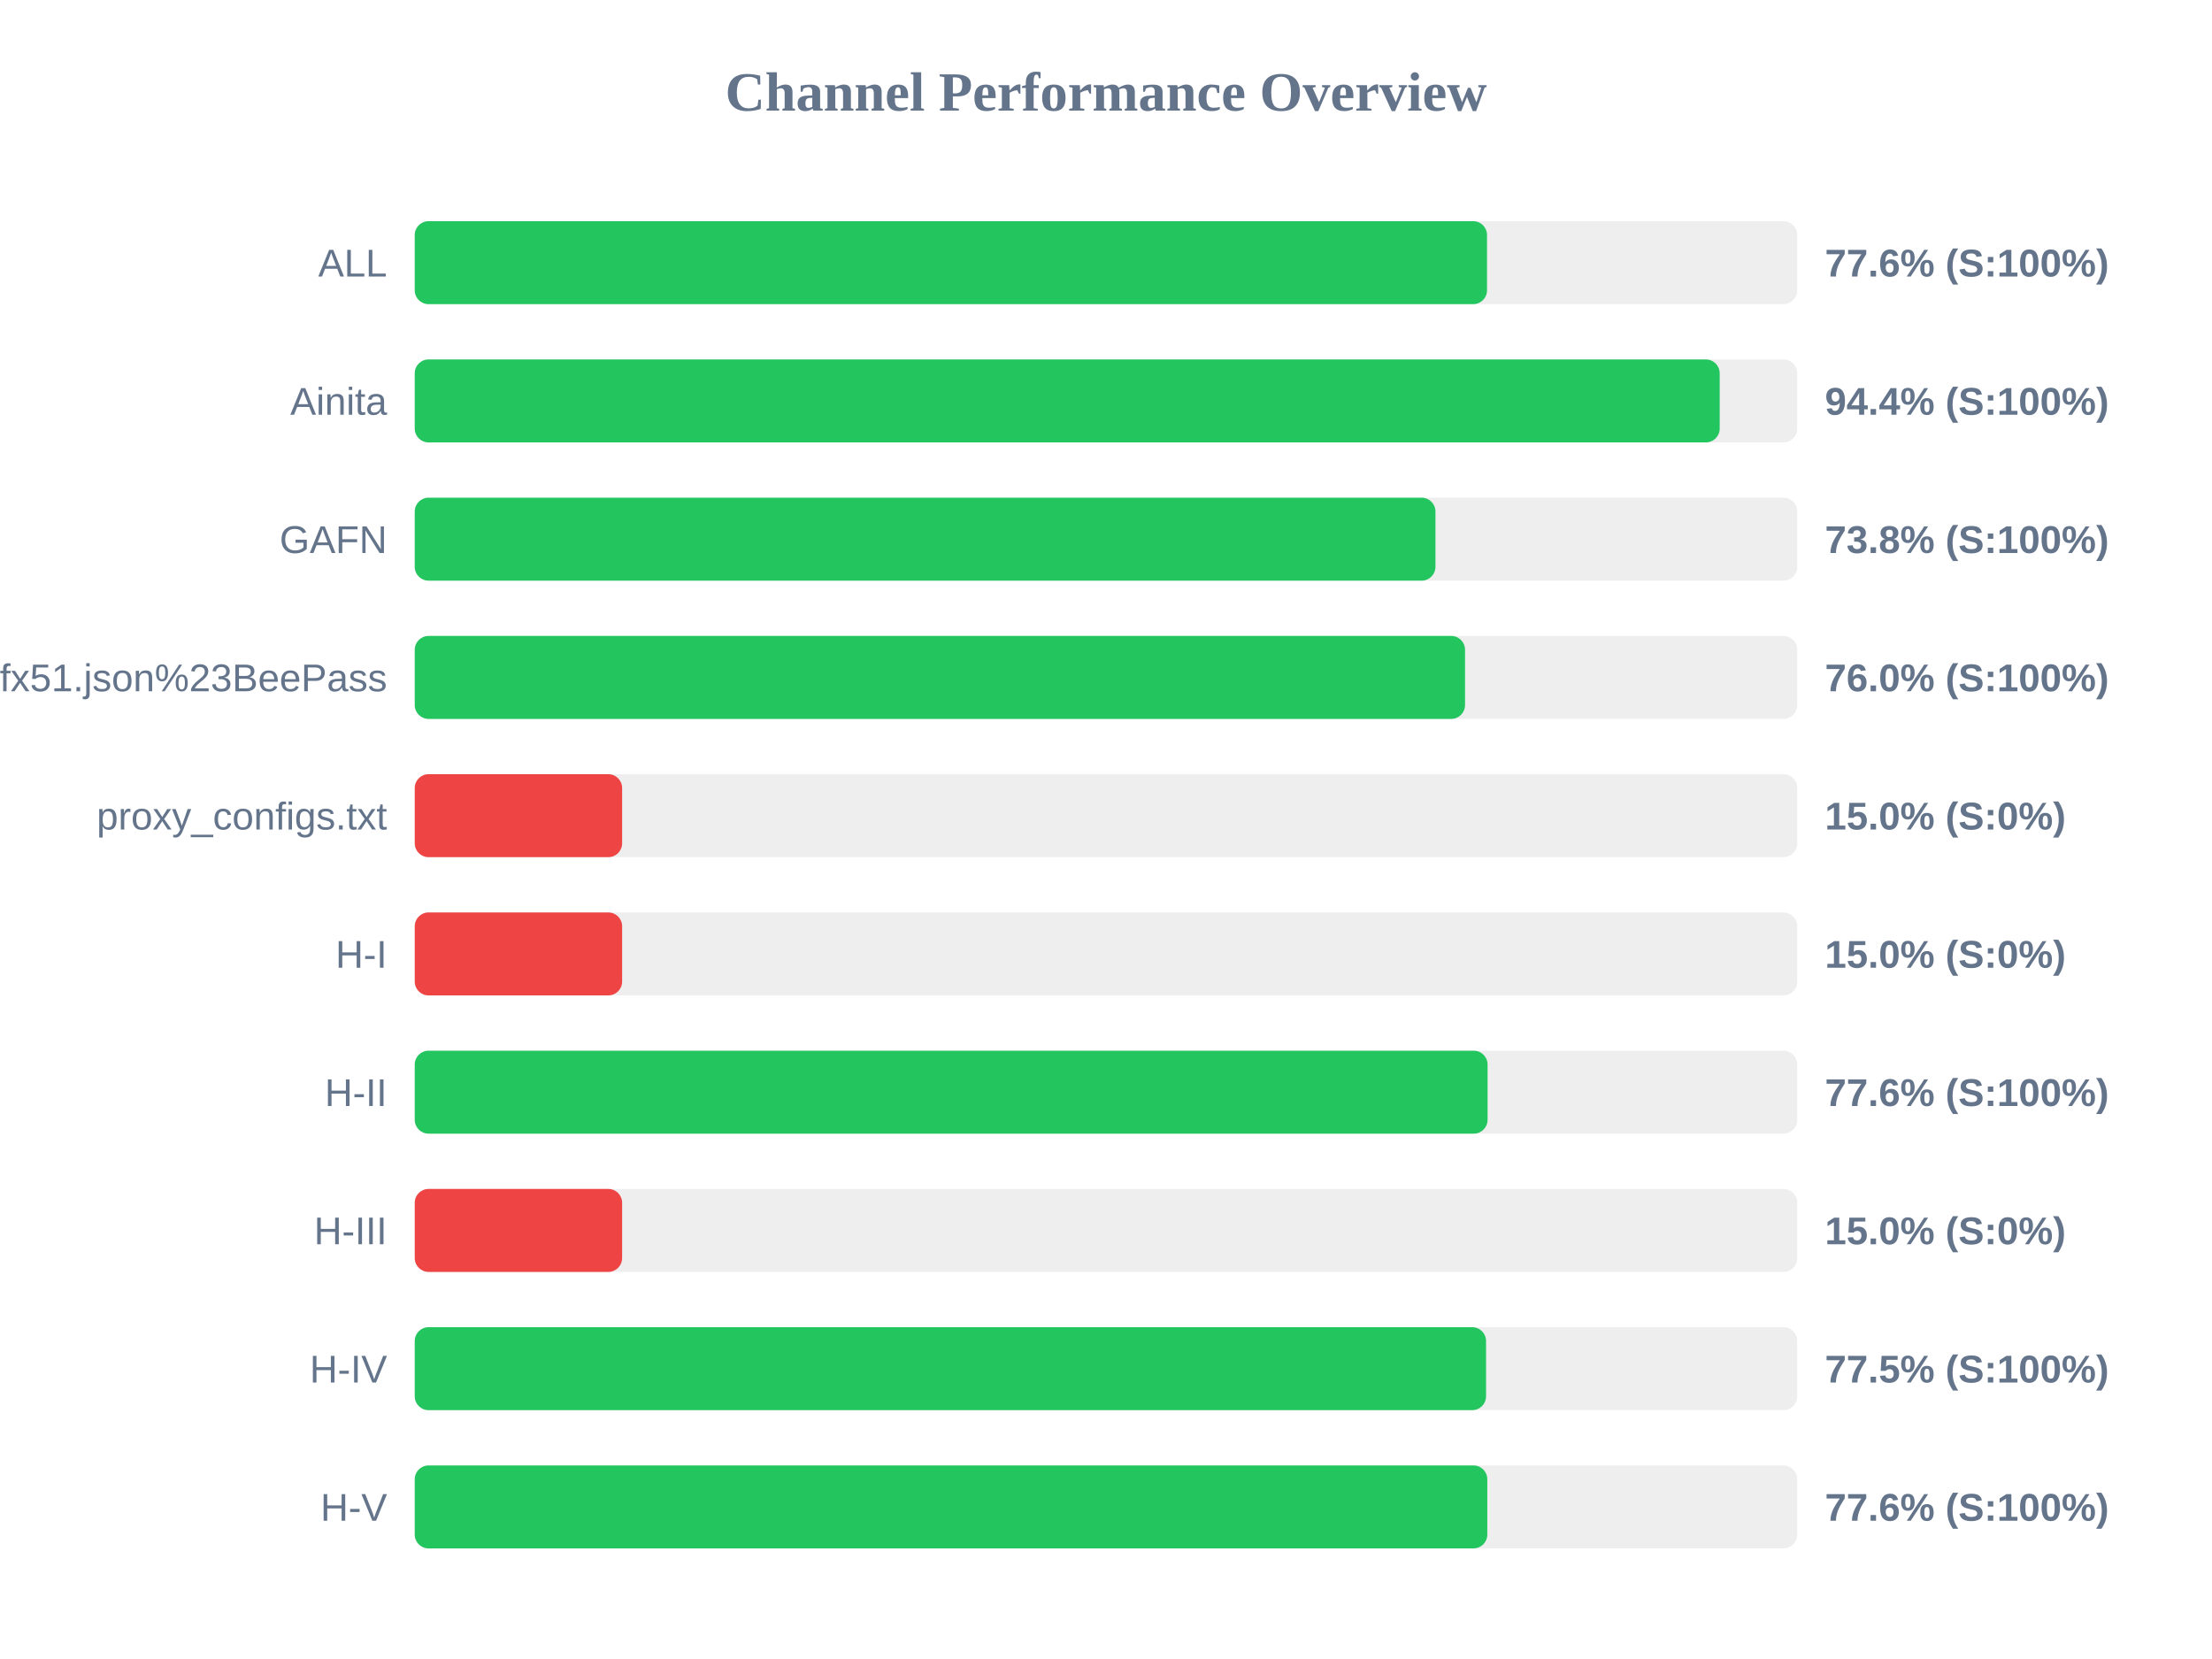
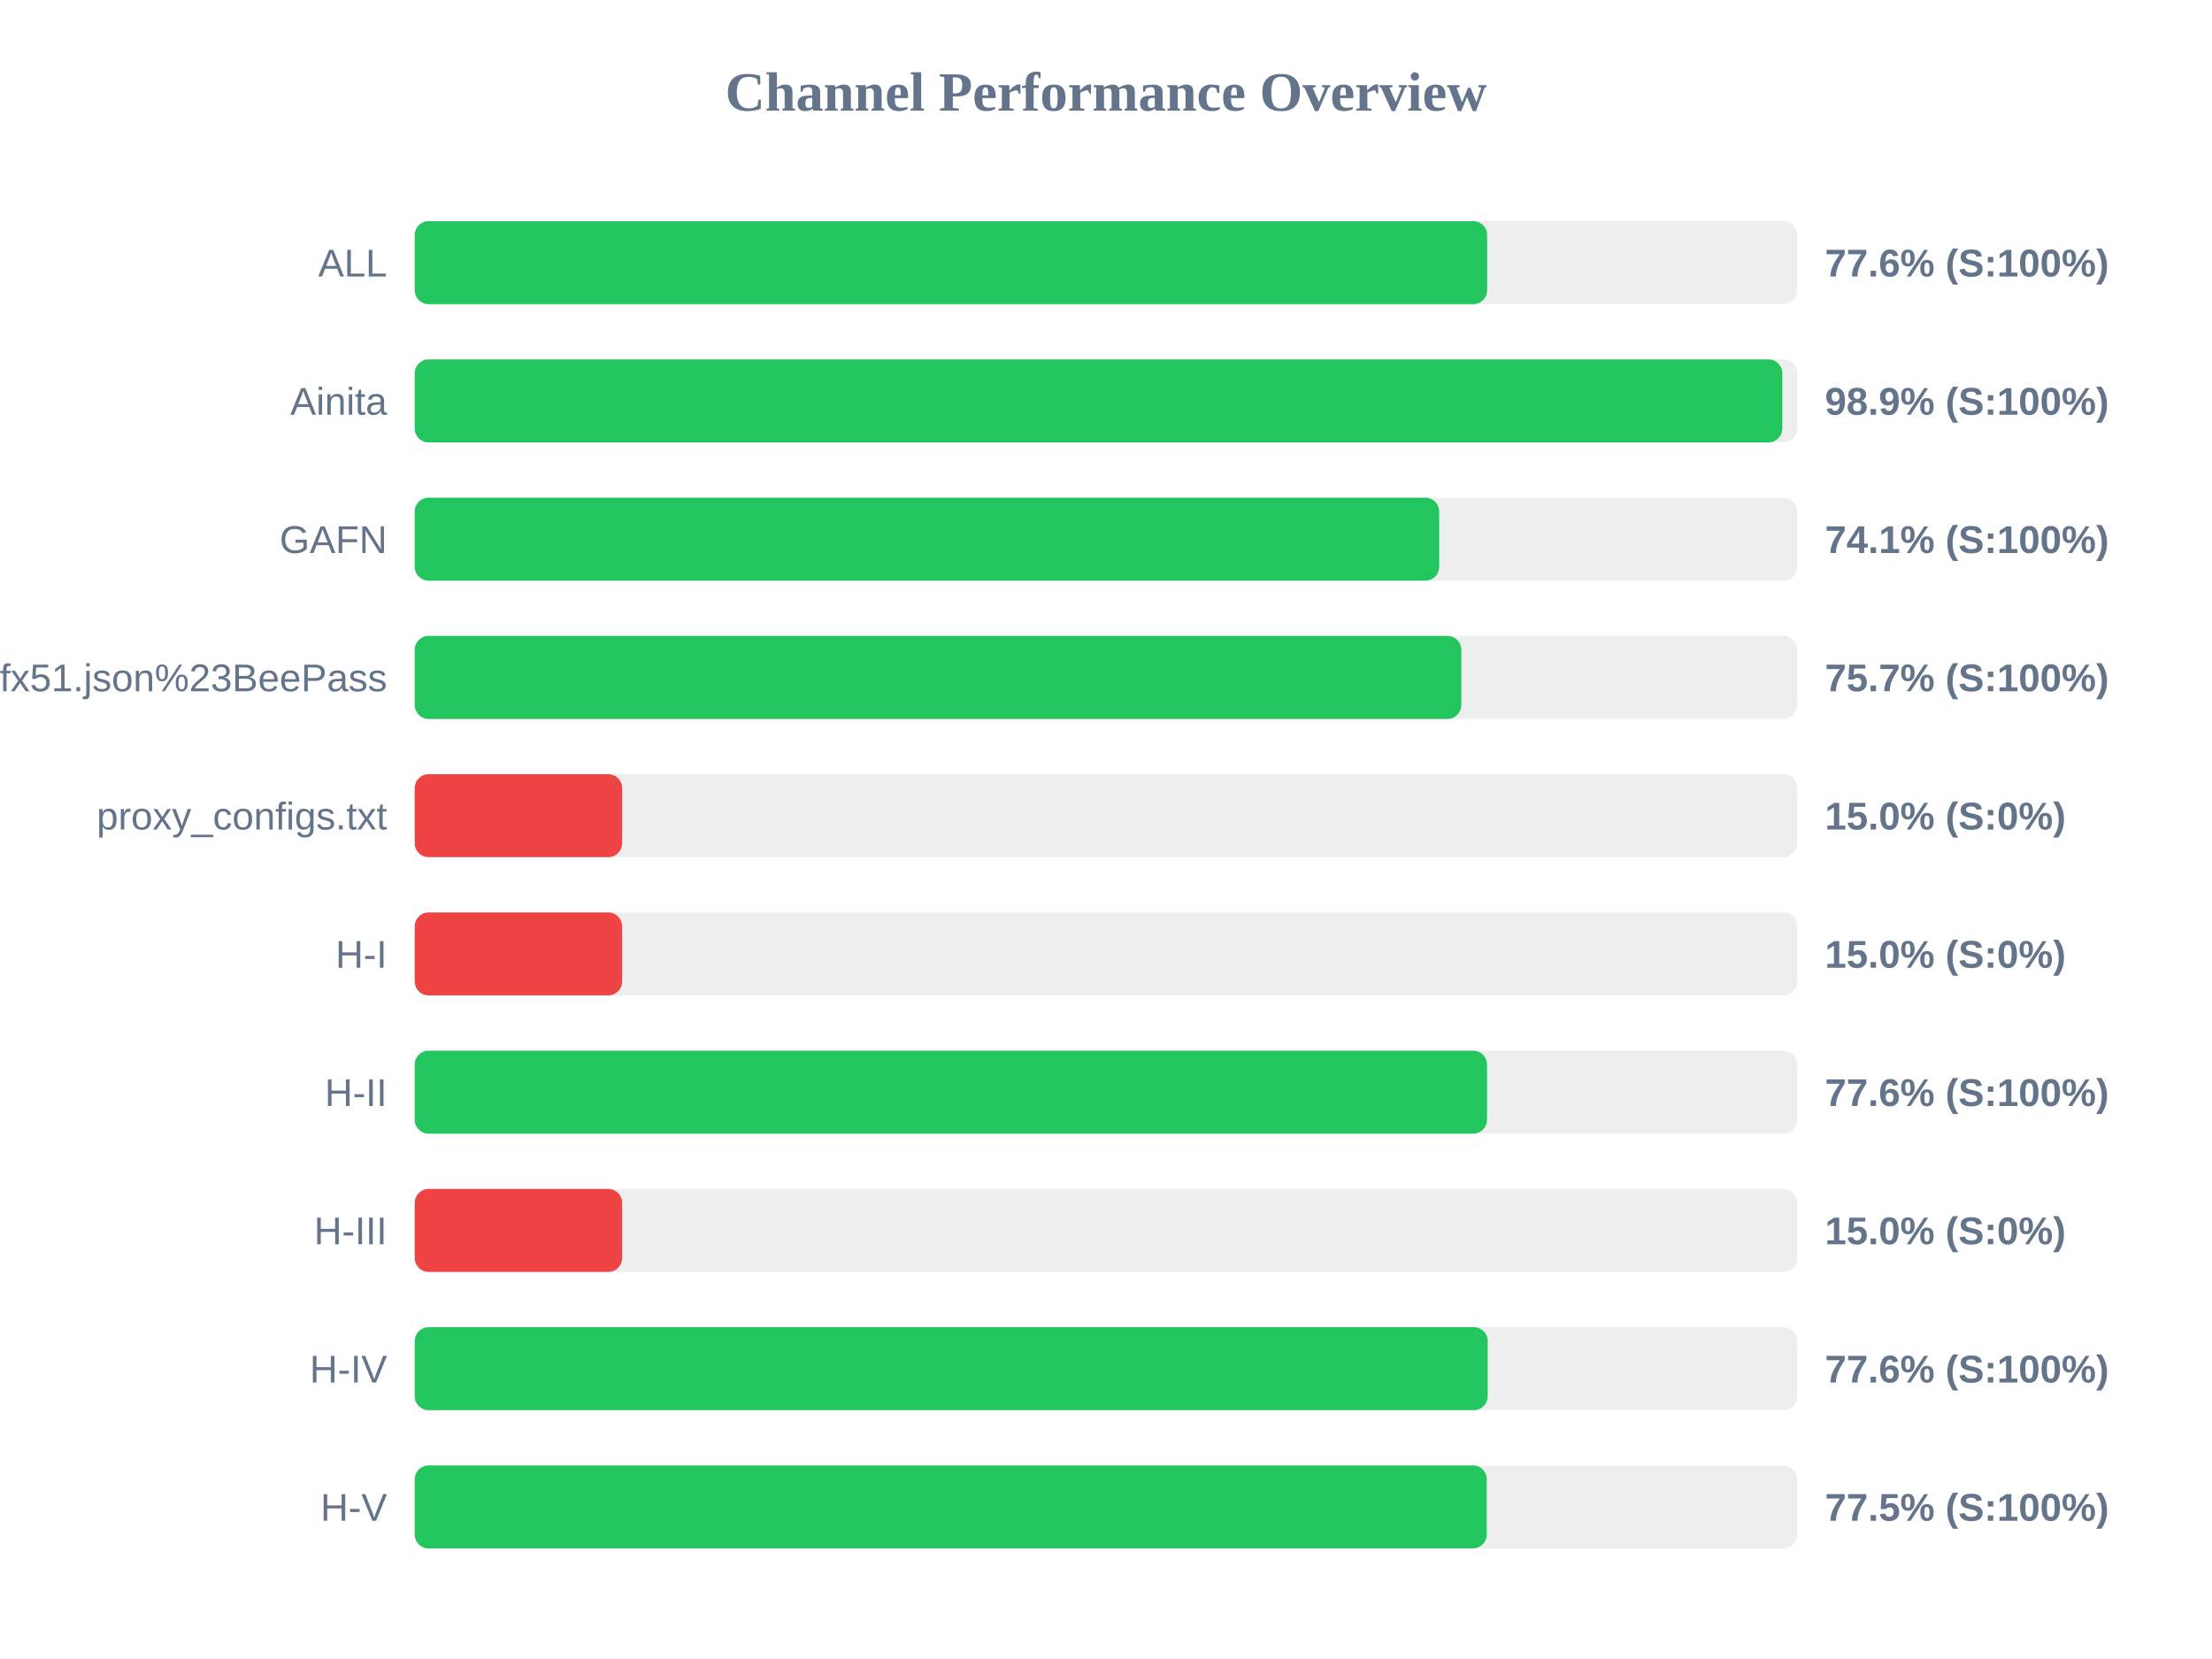
<svg xmlns="http://www.w3.org/2000/svg" width="800" height="600" version="1.1">
  <style>
        .row { font: 14px Arial; fill: #64748b; }
        .score { font: bold 14px Arial; fill: #64748b; }
    </style>
  <text x="400" y="40" text-anchor="middle" font-size="20px" font-weight="bold" fill="#64748b">Channel Performance Overview</text>
  <rect x="150" y="80" width="500" height="30" fill="#eee" rx="5" />
-   <rect x="150" y="80" width="387.8" height="30" fill="#22c55e" rx="5" />
+   <rect x="150" y="80" width="387.85" height="30" fill="#22c55e" rx="5" />
  <text x="140" y="100" text-anchor="end" class="row">ALL</text>
  <text x="660" y="100" text-anchor="start" class="score">77.6% (S:100%)</text>
  <rect x="150" y="130" width="500" height="30" fill="#eee" rx="5" />
-   <rect x="150" y="130" width="471.95" height="30" fill="#22c55e" rx="5" />
+   <rect x="150" y="130" width="494.6" height="30" fill="#22c55e" rx="5" />
  <text x="140" y="150" text-anchor="end" class="row">Ainita</text>
-   <text x="660" y="150" text-anchor="start" class="score">94.4% (S:100%)</text>
+   <text x="660" y="150" text-anchor="start" class="score">98.9% (S:100%)</text>
  <rect x="150" y="180" width="500" height="30" fill="#eee" rx="5" />
-   <rect x="150" y="180" width="369.15" height="30" fill="#22c55e" rx="5" />
+   <rect x="150" y="180" width="370.5" height="30" fill="#22c55e" rx="5" />
  <text x="140" y="200" text-anchor="end" class="row">GAFN</text>
-   <text x="660" y="200" text-anchor="start" class="score">73.8% (S:100%)</text>
+   <text x="660" y="200" text-anchor="start" class="score">74.1% (S:100%)</text>
  <rect x="150" y="230" width="500" height="30" fill="#eee" rx="5" />
-   <rect x="150" y="230" width="379.85" height="30" fill="#22c55e" rx="5" />
+   <rect x="150" y="230" width="378.5" height="30" fill="#22c55e" rx="5" />
  <text x="140" y="250" text-anchor="end" class="row">sub?s=ssconf%3A%2F%2Fs3.amazonaws.com%2Fbeedynconprd%2Fzf38bv6oxi1nv3wfkpmxyfl8yj5fargza3foantoalu16vznl0ckxx7bgf1ufx51.json%23BeePass</text>
-   <text x="660" y="250" text-anchor="start" class="score">76.0% (S:100%)</text>
+   <text x="660" y="250" text-anchor="start" class="score">75.7% (S:100%)</text>
  <rect x="150" y="280" width="500" height="30" fill="#eee" rx="5" />
  <rect x="150" y="280" width="75.0" height="30" fill="#ef4444" rx="5" />
  <text x="140" y="300" text-anchor="end" class="row">proxy_configs.txt</text>
  <text x="660" y="300" text-anchor="start" class="score">15.0% (S:0%)</text>
  <rect x="150" y="330" width="500" height="30" fill="#eee" rx="5" />
  <rect x="150" y="330" width="75.0" height="30" fill="#ef4444" rx="5" />
  <text x="140" y="350" text-anchor="end" class="row">H-I</text>
  <text x="660" y="350" text-anchor="start" class="score">15.0% (S:0%)</text>
  <rect x="150" y="380" width="500" height="30" fill="#eee" rx="5" />
-   <rect x="150" y="380" width="388.0" height="30" fill="#22c55e" rx="5" />
+   <rect x="150" y="380" width="387.8" height="30" fill="#22c55e" rx="5" />
  <text x="140" y="400" text-anchor="end" class="row">H-II</text>
  <text x="660" y="400" text-anchor="start" class="score">77.6% (S:100%)</text>
  <rect x="150" y="430" width="500" height="30" fill="#eee" rx="5" />
  <rect x="150" y="430" width="75.0" height="30" fill="#ef4444" rx="5" />
  <text x="140" y="450" text-anchor="end" class="row">H-III</text>
  <text x="660" y="450" text-anchor="start" class="score">15.0% (S:0%)</text>
  <rect x="150" y="480" width="500" height="30" fill="#eee" rx="5" />
-   <rect x="150" y="480" width="387.45" height="30" fill="#22c55e" rx="5" />
+   <rect x="150" y="480" width="388.05" height="30" fill="#22c55e" rx="5" />
  <text x="140" y="500" text-anchor="end" class="row">H-IV</text>
-   <text x="660" y="500" text-anchor="start" class="score">77.5% (S:100%)</text>
+   <text x="660" y="500" text-anchor="start" class="score">77.6% (S:100%)</text>
  <rect x="150" y="530" width="500" height="30" fill="#eee" rx="5" />
-   <rect x="150" y="530" width="387.9" height="30" fill="#22c55e" rx="5" />
+   <rect x="150" y="530" width="387.7" height="30" fill="#22c55e" rx="5" />
  <text x="140" y="550" text-anchor="end" class="row">H-V</text>
-   <text x="660" y="550" text-anchor="start" class="score">77.6% (S:100%)</text>
+   <text x="660" y="550" text-anchor="start" class="score">77.5% (S:100%)</text>
</svg>
